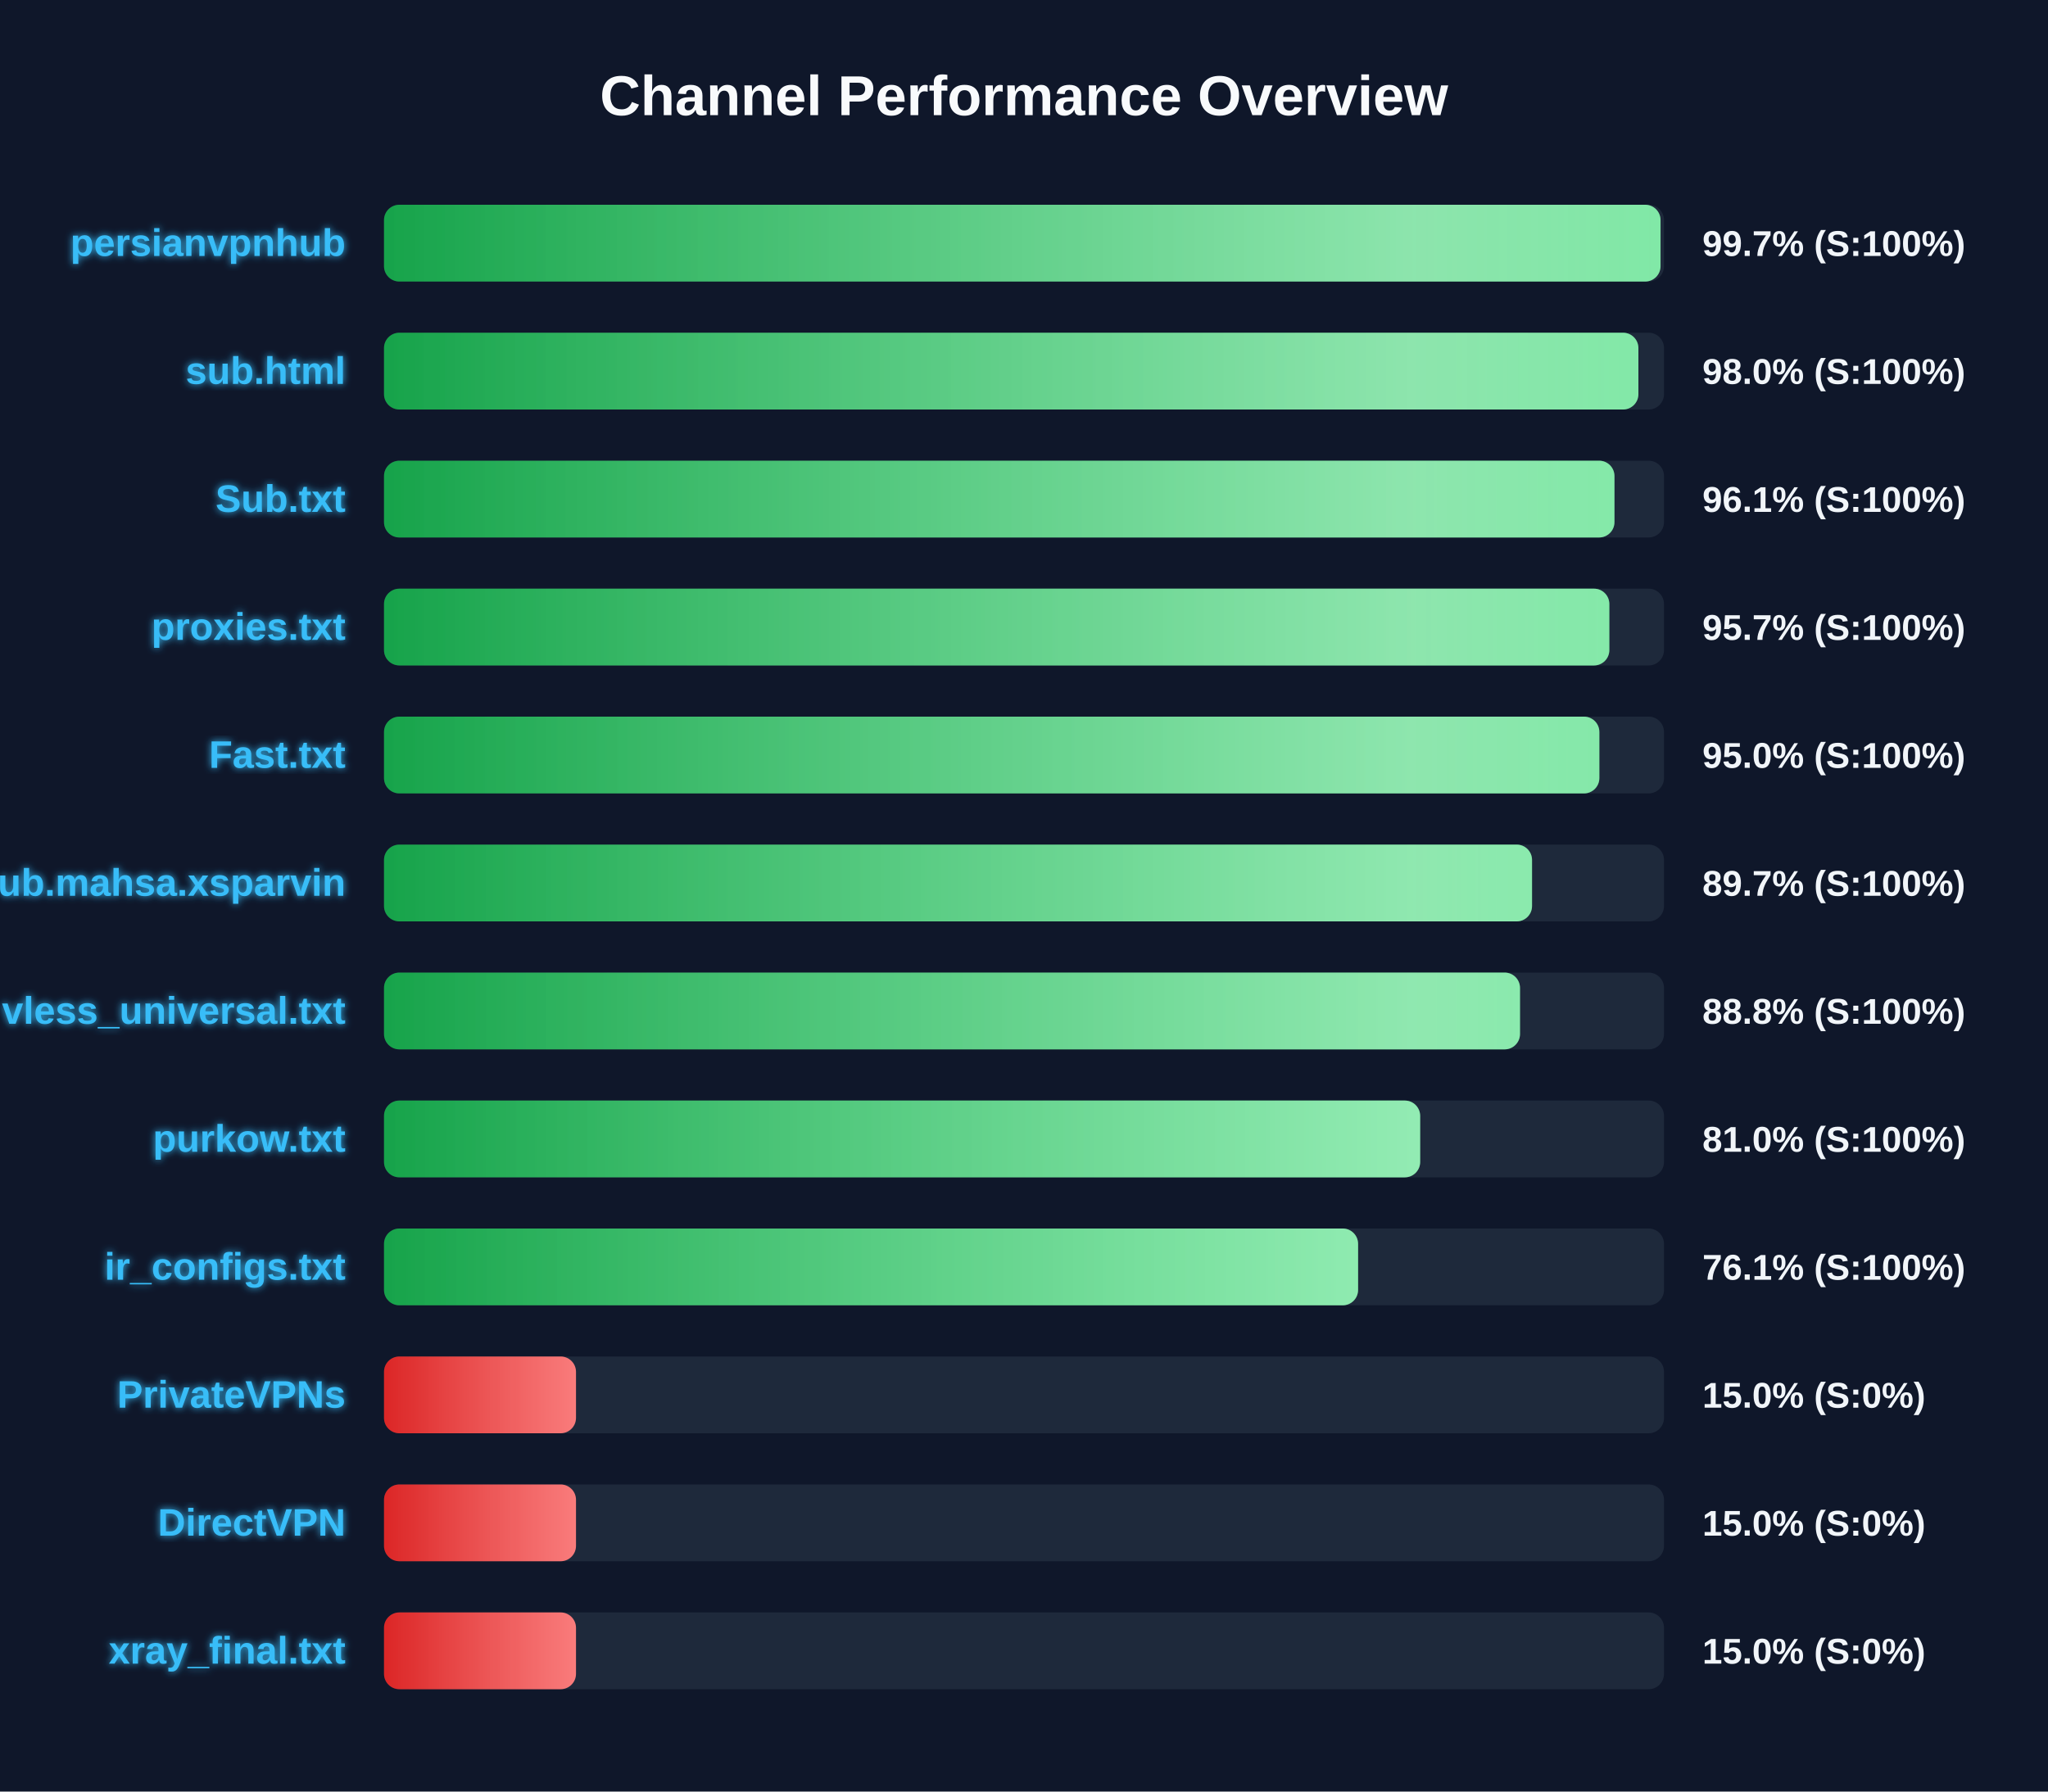
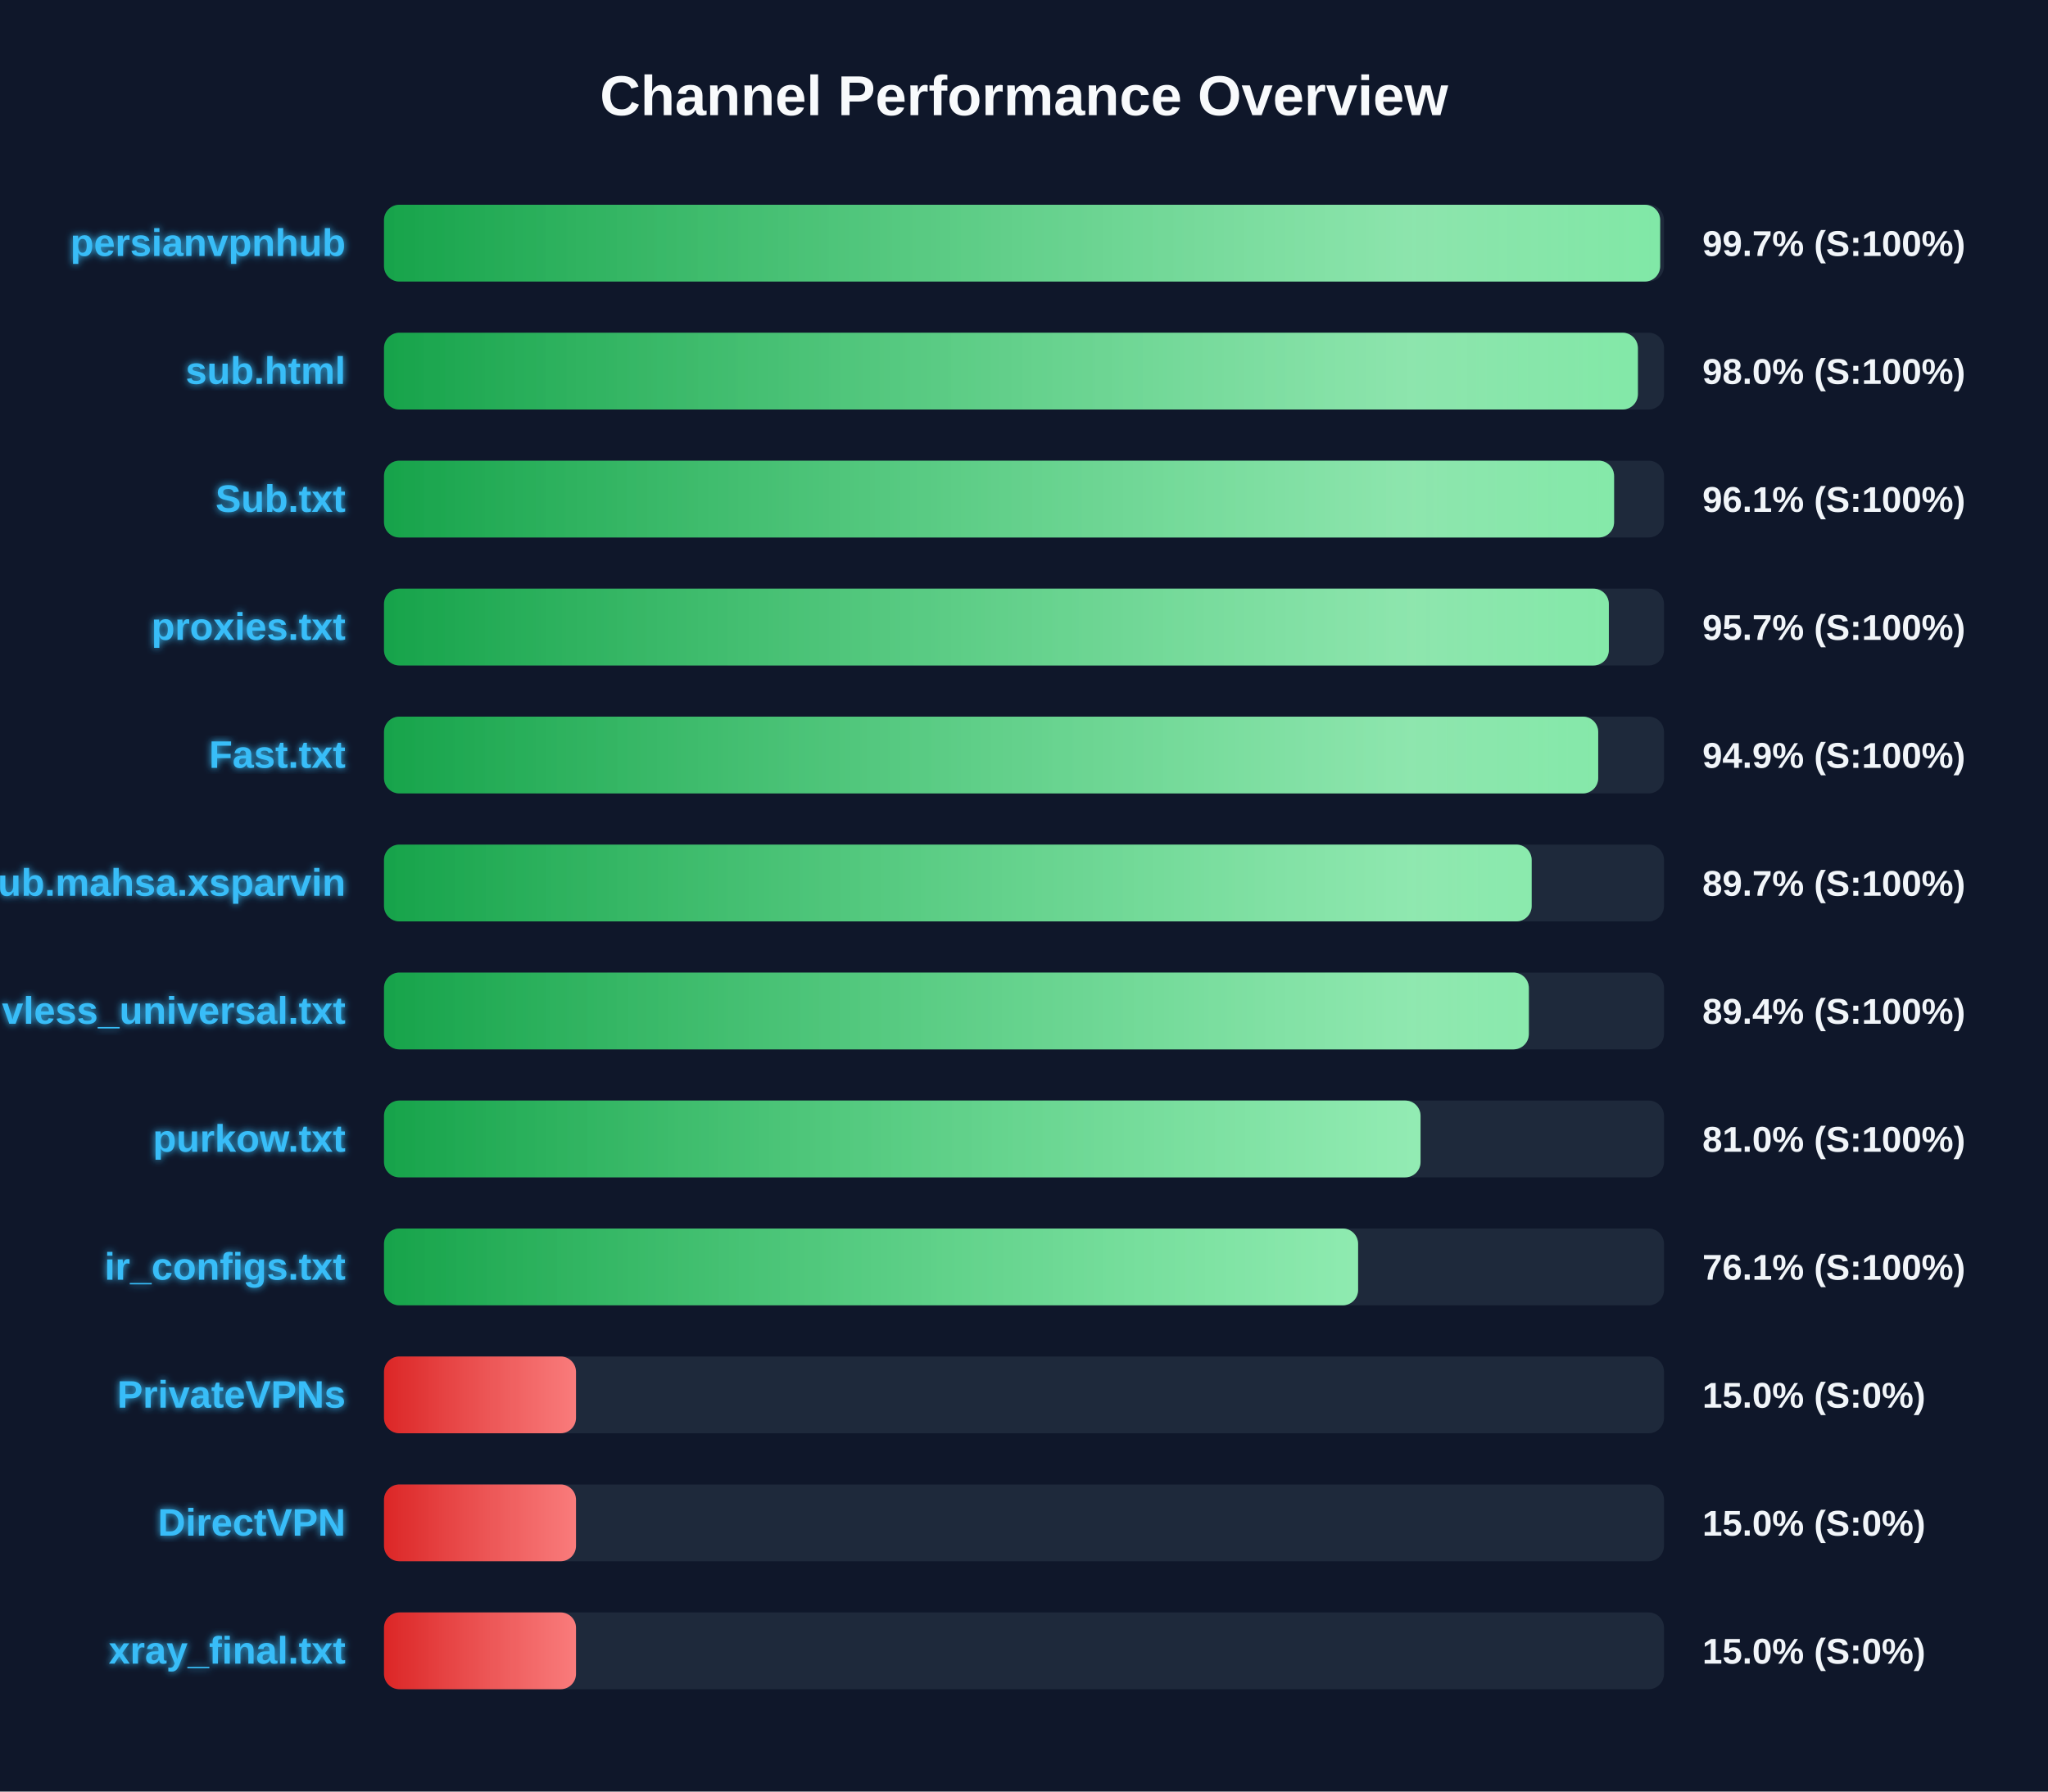
<svg xmlns="http://www.w3.org/2000/svg" width="800" height="700" version="1.1">
  <defs>
    <linearGradient id="grad-green" x1="0%" y1="0%" x2="100%" y2="0%">
      <stop offset="0%" stop-color="#16a34a" />
      <stop offset="100%" stop-color="#4ade80" />
    </linearGradient>
    <linearGradient id="grad-yellow" x1="0%" y1="0%" x2="100%" y2="0%">
      <stop offset="0%" stop-color="#ca8a04" />
      <stop offset="100%" stop-color="#fde047" />
    </linearGradient>
    <linearGradient id="grad-red" x1="0%" y1="0%" x2="100%" y2="0%">
      <stop offset="0%" stop-color="#dc2626" />
      <stop offset="100%" stop-color="#f87171" />
    </linearGradient>
    <linearGradient id="shimmer" x1="0%" y1="0%" x2="100%" y2="0%">
      <stop offset="0%" stop-color="rgba(255,255,255,0)" />
      <stop offset="50%" stop-color="rgba(255,255,255,0.4)" />
      <stop offset="100%" stop-color="rgba(255,255,255,0)" />
    </linearGradient>
    <filter id="glow" x="-20%" y="-20%" width="140%" height="140%">
      <feGaussianBlur stdDeviation="1.5" result="blur" />
      <feComposite in="SourceGraphic" in2="blur" operator="over" />
    </filter>
  </defs>
  <style>
        .bg-rect { fill: #0f172a; }
        .title { font: bold 22px 'Segoe UI', Arial, sans-serif; fill: #f8fafc; }
        .row { font: bold 15px 'Segoe UI', Arial, sans-serif; fill: #38bdf8; filter: url(#glow); }
        .score { font: bold 14px 'Segoe UI', Arial, sans-serif; fill: #f1f5f9; }
        @keyframes shimmer-anim {
            0% { transform: translateX(-100%); }
            100% { transform: translateX(200%); }
        }
        .shimmer-rect {
            animation: shimmer-anim 2.5s infinite linear;
        }
    </style>
  <rect width="100%" height="100%" class="bg-rect" />
  <text x="400" y="45" text-anchor="middle" class="title">Channel Performance Overview</text>
  <rect x="150" y="80" width="500" height="30" fill="#1e293b" rx="6" />
  <clipPath id="clip-0">
-     <rect x="150" y="80" width="498.65" height="30" rx="6" />
+     <rect x="150" y="80" width="498.5" height="30" rx="6" />
  </clipPath>
-   <rect x="150" y="80" width="498.65" height="30" fill="url(#grad-green)" rx="6" />
+   <rect x="150" y="80" width="498.5" height="30" fill="url(#grad-green)" rx="6" />
  <g clip-path="url(#clip-0)">
    <rect x="150" y="80" width="100%" height="30" fill="url(#shimmer)" class="shimmer-rect" />
  </g>
  <text x="135" y="100" text-anchor="end" class="row">persianvpnhub</text>
  <text x="665" y="100" text-anchor="start" class="score">99.7% (S:100%)</text>
  <rect x="150" y="130" width="500" height="30" fill="#1e293b" rx="6" />
  <clipPath id="clip-1">
-     <rect x="150" y="130" width="490.0" height="30" rx="6" />
+     <rect x="150" y="130" width="489.8" height="30" rx="6" />
  </clipPath>
-   <rect x="150" y="130" width="490.0" height="30" fill="url(#grad-green)" rx="6" />
+   <rect x="150" y="130" width="489.8" height="30" fill="url(#grad-green)" rx="6" />
  <g clip-path="url(#clip-1)">
    <rect x="150" y="130" width="100%" height="30" fill="url(#shimmer)" class="shimmer-rect" />
  </g>
  <text x="135" y="150" text-anchor="end" class="row">sub.html</text>
  <text x="665" y="150" text-anchor="start" class="score">98.0% (S:100%)</text>
  <rect x="150" y="180" width="500" height="30" fill="#1e293b" rx="6" />
  <clipPath id="clip-2">
-     <rect x="150" y="180" width="480.65" height="30" rx="6" />
+     <rect x="150" y="180" width="480.5" height="30" rx="6" />
  </clipPath>
-   <rect x="150" y="180" width="480.65" height="30" fill="url(#grad-green)" rx="6" />
+   <rect x="150" y="180" width="480.5" height="30" fill="url(#grad-green)" rx="6" />
  <g clip-path="url(#clip-2)">
    <rect x="150" y="180" width="100%" height="30" fill="url(#shimmer)" class="shimmer-rect" />
  </g>
  <text x="135" y="200" text-anchor="end" class="row">Sub.txt</text>
  <text x="665" y="200" text-anchor="start" class="score">96.1% (S:100%)</text>
  <rect x="150" y="230" width="500" height="30" fill="#1e293b" rx="6" />
  <clipPath id="clip-3">
-     <rect x="150" y="230" width="478.65" height="30" rx="6" />
+     <rect x="150" y="230" width="478.45" height="30" rx="6" />
  </clipPath>
-   <rect x="150" y="230" width="478.65" height="30" fill="url(#grad-green)" rx="6" />
+   <rect x="150" y="230" width="478.45" height="30" fill="url(#grad-green)" rx="6" />
  <g clip-path="url(#clip-3)">
    <rect x="150" y="230" width="100%" height="30" fill="url(#shimmer)" class="shimmer-rect" />
  </g>
  <text x="135" y="250" text-anchor="end" class="row">proxies.txt</text>
  <text x="665" y="250" text-anchor="start" class="score">95.7% (S:100%)</text>
  <rect x="150" y="280" width="500" height="30" fill="#1e293b" rx="6" />
  <clipPath id="clip-4">
-     <rect x="150" y="280" width="474.75" height="30" rx="6" />
+     <rect x="150" y="280" width="474.3" height="30" rx="6" />
  </clipPath>
-   <rect x="150" y="280" width="474.75" height="30" fill="url(#grad-green)" rx="6" />
+   <rect x="150" y="280" width="474.3" height="30" fill="url(#grad-green)" rx="6" />
  <g clip-path="url(#clip-4)">
    <rect x="150" y="280" width="100%" height="30" fill="url(#shimmer)" class="shimmer-rect" />
  </g>
  <text x="135" y="300" text-anchor="end" class="row">Fast.txt</text>
-   <text x="665" y="300" text-anchor="start" class="score">95.0% (S:100%)</text>
+   <text x="665" y="300" text-anchor="start" class="score">94.9% (S:100%)</text>
  <rect x="150" y="330" width="500" height="30" fill="#1e293b" rx="6" />
  <clipPath id="clip-5">
-     <rect x="150" y="330" width="448.45" height="30" rx="6" />
+     <rect x="150" y="330" width="448.3" height="30" rx="6" />
  </clipPath>
-   <rect x="150" y="330" width="448.45" height="30" fill="url(#grad-green)" rx="6" />
+   <rect x="150" y="330" width="448.3" height="30" fill="url(#grad-green)" rx="6" />
  <g clip-path="url(#clip-5)">
    <rect x="150" y="330" width="100%" height="30" fill="url(#shimmer)" class="shimmer-rect" />
  </g>
  <text x="135" y="350" text-anchor="end" class="row">Sub.mahsa.xsparvin</text>
  <text x="665" y="350" text-anchor="start" class="score">89.7% (S:100%)</text>
  <rect x="150" y="380" width="500" height="30" fill="#1e293b" rx="6" />
  <clipPath id="clip-6">
-     <rect x="150" y="380" width="443.75" height="30" rx="6" />
+     <rect x="150" y="380" width="447.2" height="30" rx="6" />
  </clipPath>
-   <rect x="150" y="380" width="443.75" height="30" fill="url(#grad-green)" rx="6" />
+   <rect x="150" y="380" width="447.2" height="30" fill="url(#grad-green)" rx="6" />
  <g clip-path="url(#clip-6)">
    <rect x="150" y="380" width="100%" height="30" fill="url(#shimmer)" class="shimmer-rect" />
  </g>
  <text x="135" y="400" text-anchor="end" class="row">vless_universal.txt</text>
-   <text x="665" y="400" text-anchor="start" class="score">88.8% (S:100%)</text>
+   <text x="665" y="400" text-anchor="start" class="score">89.4% (S:100%)</text>
  <rect x="150" y="430" width="500" height="30" fill="#1e293b" rx="6" />
  <clipPath id="clip-7">
-     <rect x="150" y="430" width="404.75" height="30" rx="6" />
+     <rect x="150" y="430" width="404.9" height="30" rx="6" />
  </clipPath>
-   <rect x="150" y="430" width="404.75" height="30" fill="url(#grad-green)" rx="6" />
+   <rect x="150" y="430" width="404.9" height="30" fill="url(#grad-green)" rx="6" />
  <g clip-path="url(#clip-7)">
    <rect x="150" y="430" width="100%" height="30" fill="url(#shimmer)" class="shimmer-rect" />
  </g>
  <text x="135" y="450" text-anchor="end" class="row">purkow.txt</text>
  <text x="665" y="450" text-anchor="start" class="score">81.0% (S:100%)</text>
  <rect x="150" y="480" width="500" height="30" fill="#1e293b" rx="6" />
  <clipPath id="clip-8">
    <rect x="150" y="480" width="380.5" height="30" rx="6" />
  </clipPath>
  <rect x="150" y="480" width="380.5" height="30" fill="url(#grad-green)" rx="6" />
  <g clip-path="url(#clip-8)">
    <rect x="150" y="480" width="100%" height="30" fill="url(#shimmer)" class="shimmer-rect" />
  </g>
  <text x="135" y="500" text-anchor="end" class="row">ir_configs.txt</text>
  <text x="665" y="500" text-anchor="start" class="score">76.1% (S:100%)</text>
  <rect x="150" y="530" width="500" height="30" fill="#1e293b" rx="6" />
  <clipPath id="clip-9">
    <rect x="150" y="530" width="75.0" height="30" rx="6" />
  </clipPath>
  <rect x="150" y="530" width="75.0" height="30" fill="url(#grad-red)" rx="6" />
  <g clip-path="url(#clip-9)">
    <rect x="150" y="530" width="100%" height="30" fill="url(#shimmer)" class="shimmer-rect" />
  </g>
  <text x="135" y="550" text-anchor="end" class="row">PrivateVPNs</text>
  <text x="665" y="550" text-anchor="start" class="score">15.0% (S:0%)</text>
  <rect x="150" y="580" width="500" height="30" fill="#1e293b" rx="6" />
  <clipPath id="clip-10">
    <rect x="150" y="580" width="75.0" height="30" rx="6" />
  </clipPath>
  <rect x="150" y="580" width="75.0" height="30" fill="url(#grad-red)" rx="6" />
  <g clip-path="url(#clip-10)">
    <rect x="150" y="580" width="100%" height="30" fill="url(#shimmer)" class="shimmer-rect" />
  </g>
  <text x="135" y="600" text-anchor="end" class="row">DirectVPN</text>
  <text x="665" y="600" text-anchor="start" class="score">15.0% (S:0%)</text>
  <rect x="150" y="630" width="500" height="30" fill="#1e293b" rx="6" />
  <clipPath id="clip-11">
    <rect x="150" y="630" width="75.0" height="30" rx="6" />
  </clipPath>
  <rect x="150" y="630" width="75.0" height="30" fill="url(#grad-red)" rx="6" />
  <g clip-path="url(#clip-11)">
    <rect x="150" y="630" width="100%" height="30" fill="url(#shimmer)" class="shimmer-rect" />
  </g>
  <text x="135" y="650" text-anchor="end" class="row">xray_final.txt</text>
  <text x="665" y="650" text-anchor="start" class="score">15.0% (S:0%)</text>
</svg>
